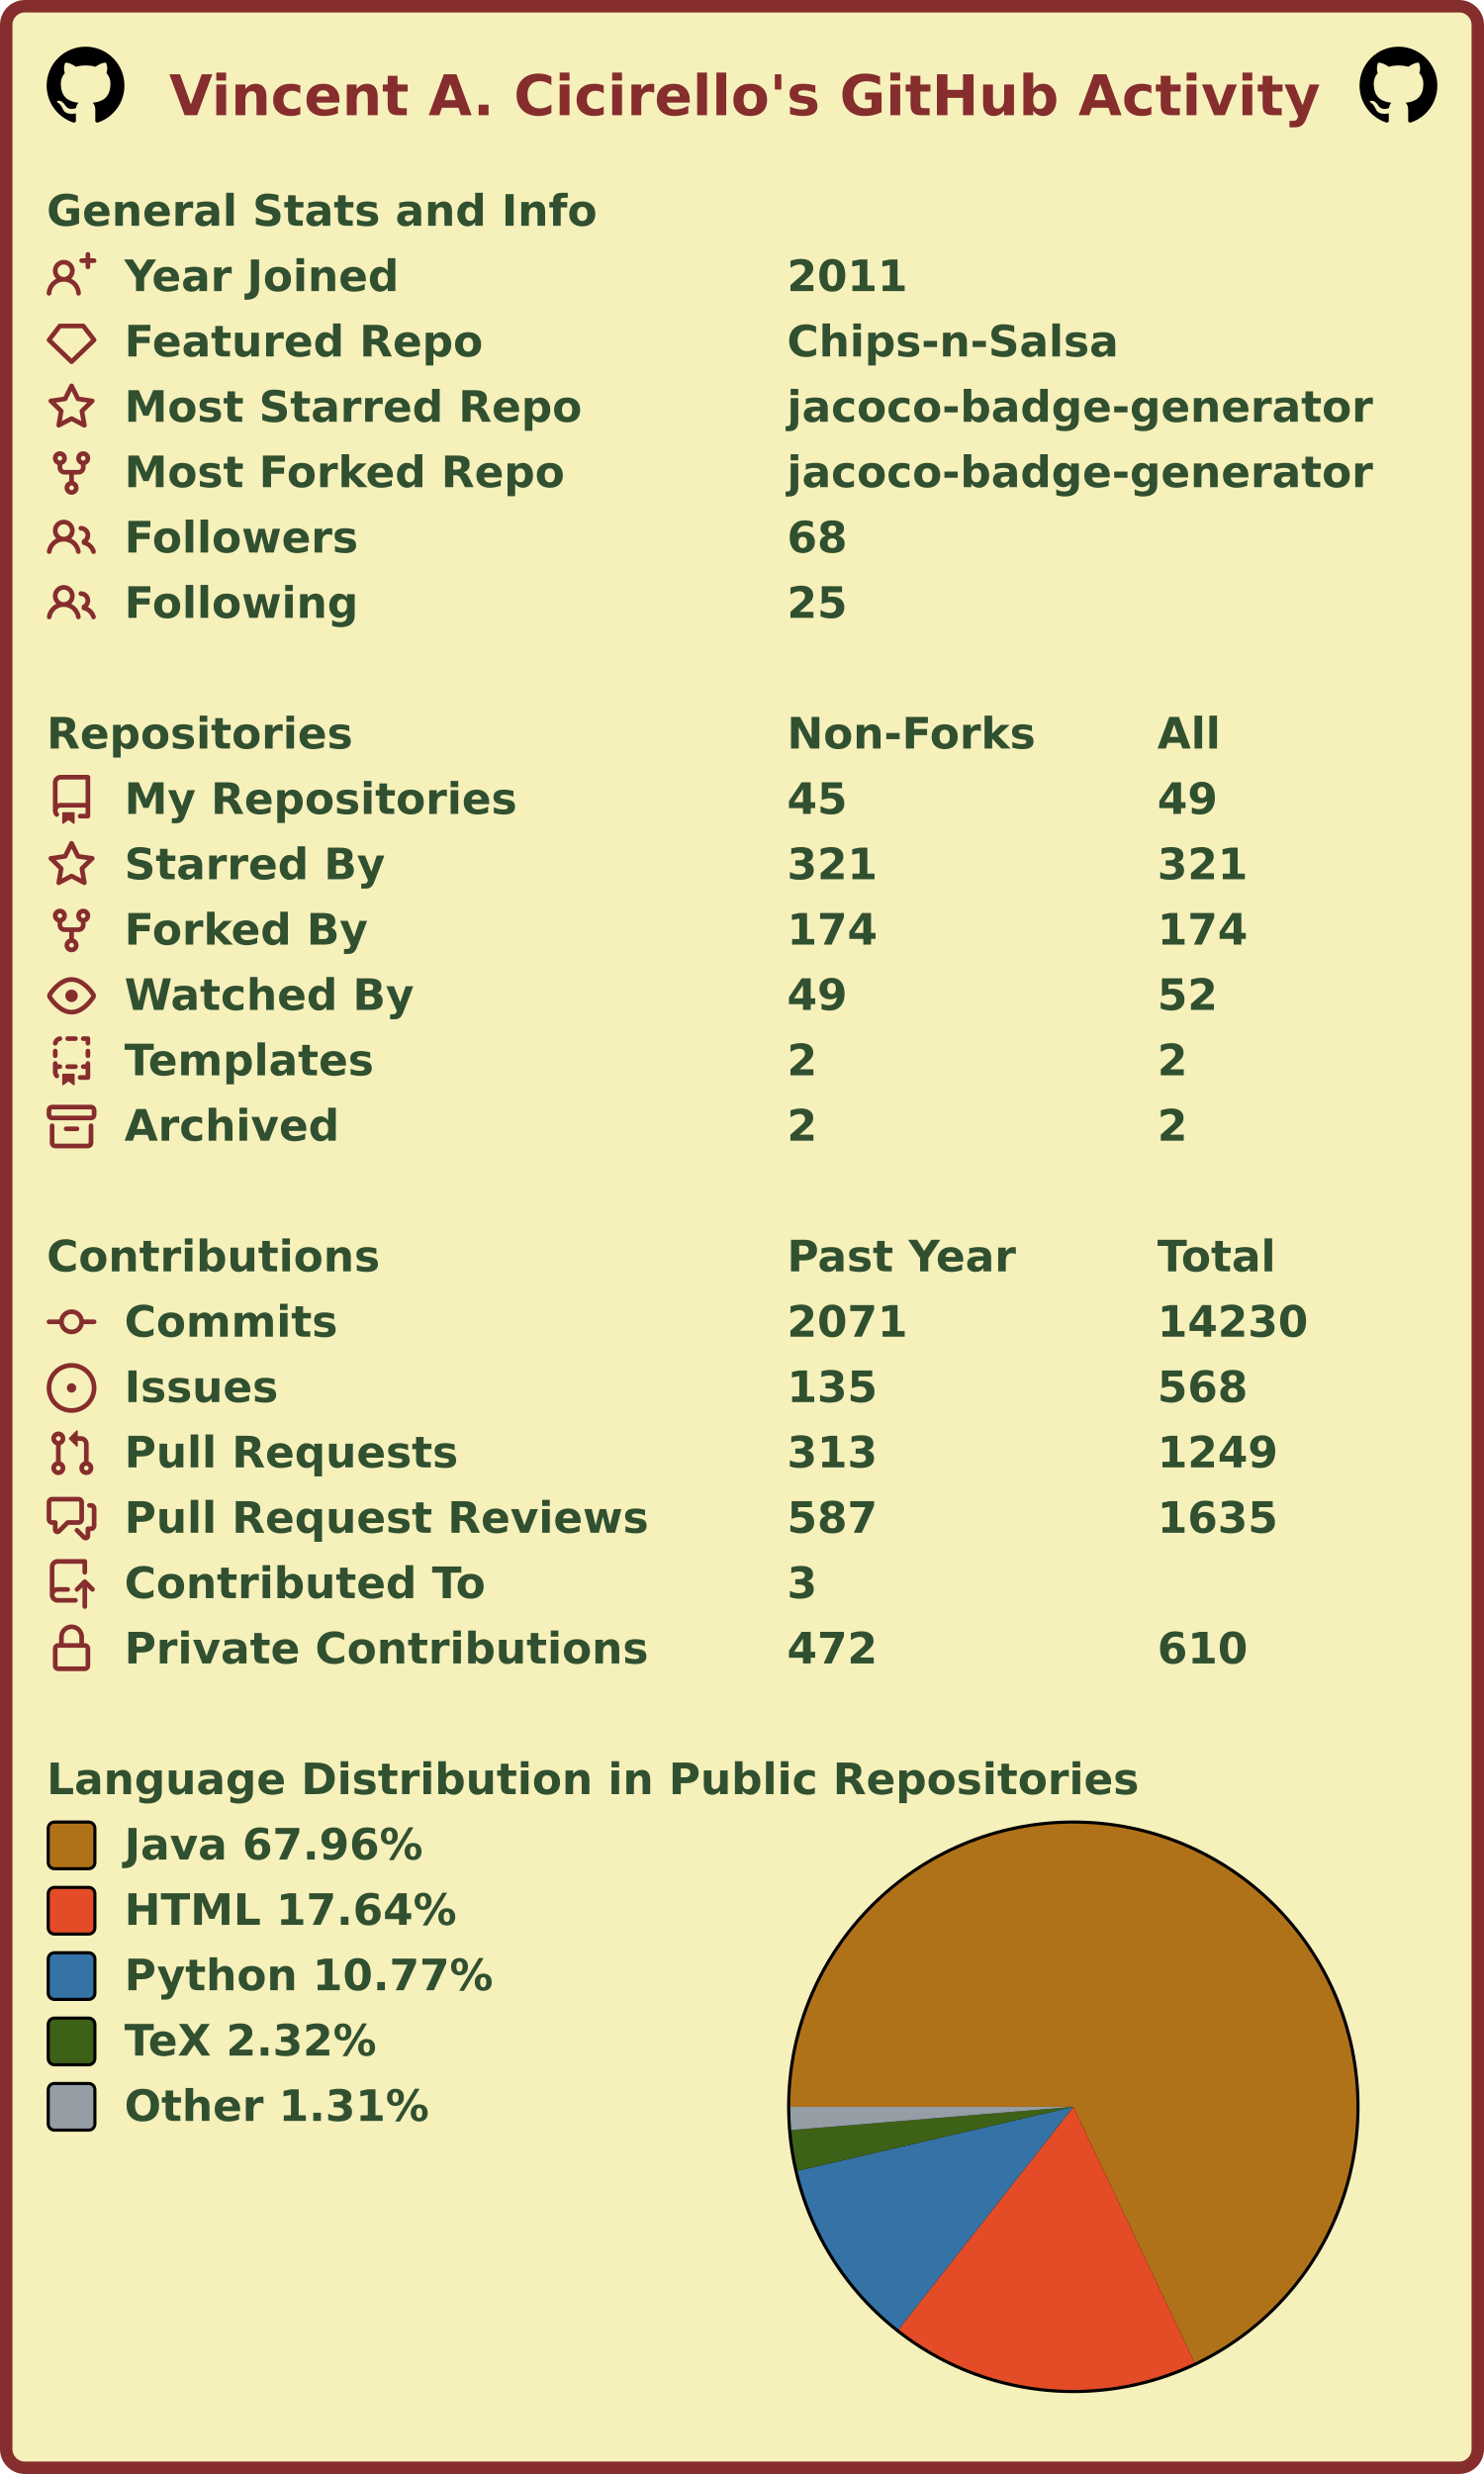
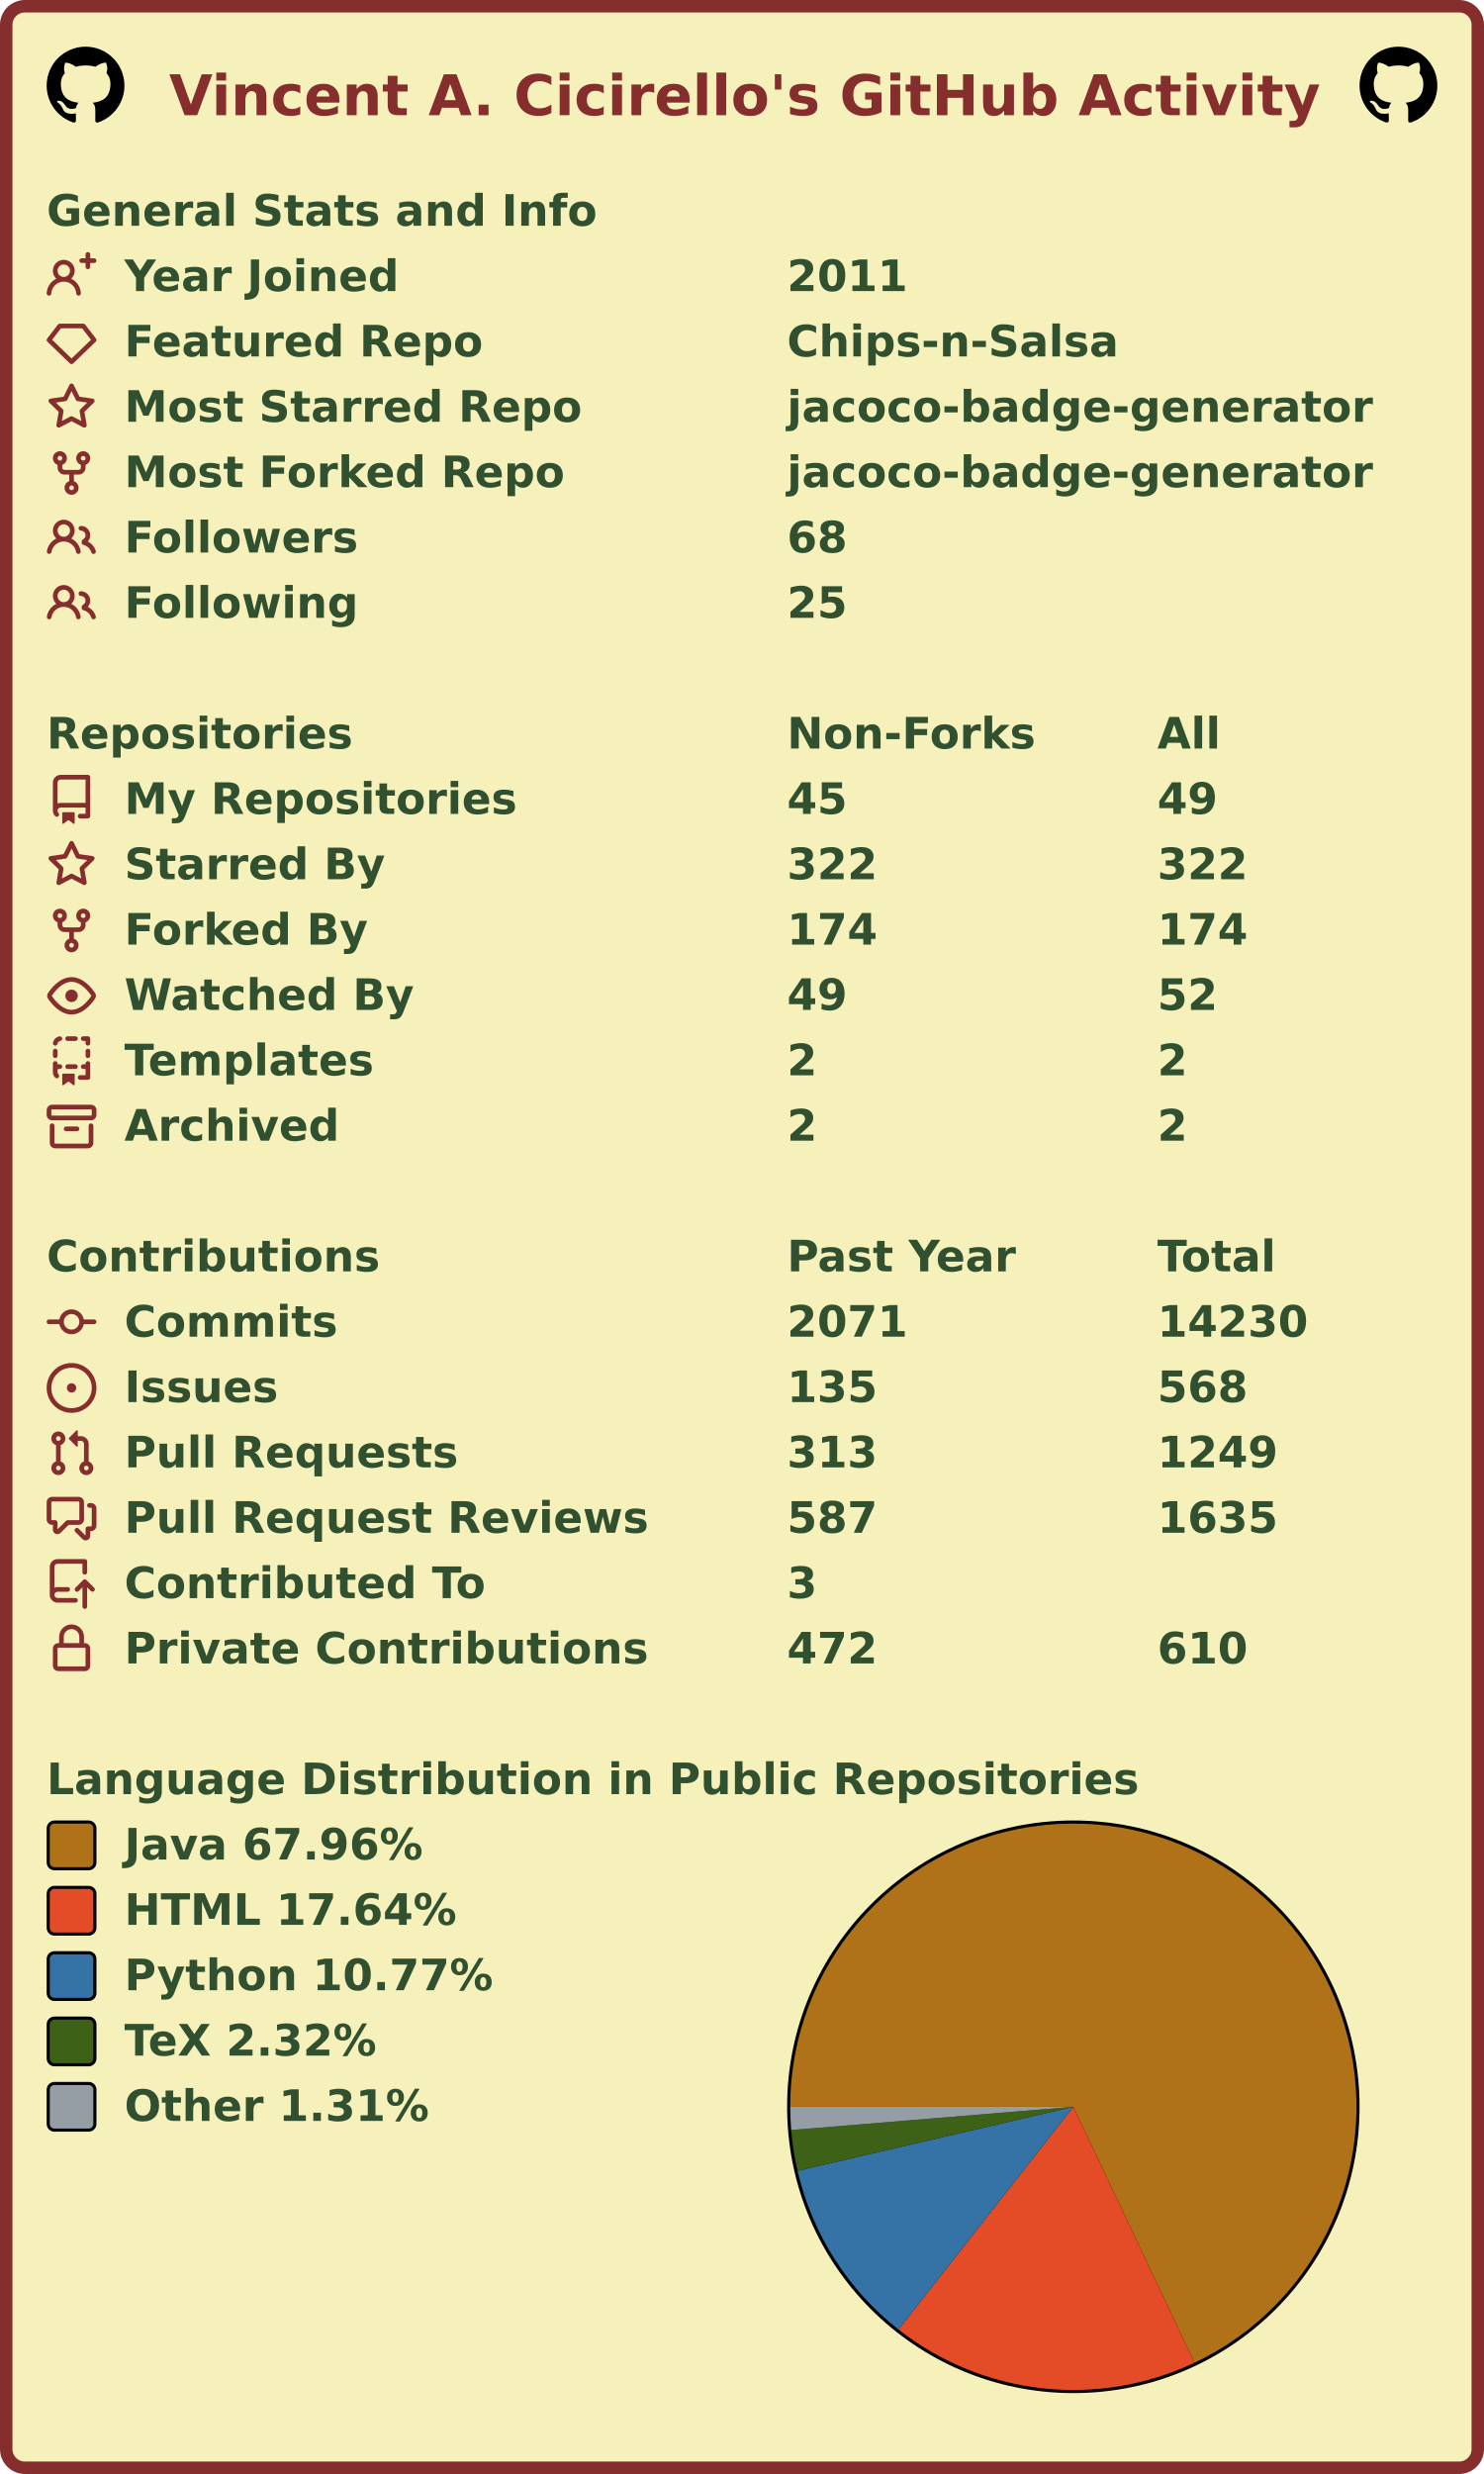
<svg xmlns="http://www.w3.org/2000/svg" width="477" height="795" viewBox="0 0 477 795" lang="en" xml:lang="en">
  <rect x="2" y="2" stroke-width="4" rx="6" width="473" height="791" stroke="#862d2d" fill="#f6f0bb" />
  <g font-weight="600" font-size="110pt" font-family="Verdana,Geneva,DejaVu Sans,sans-serif" text-rendering="geometricPrecision">
    <text x="442" y="301" lengthAdjust="spacingAndGlyphs" textLength="2985" transform="scale(0.123)" fill="#862d2d">Vincent A. Cicirello's GitHub Activity</text>
    <svg x="15" y="15" width="25" height="25" viewBox="0 0 16 16">
      <path fill="#000000" fill-rule="evenodd" d="M8 0C3.58 0 0 3.58 0 8c0 3.54 2.29 6.53 5.47 7.59.4.07.55-.17.55-.38 0-.19-.01-.82-.01-1.49-2.01.37-2.53-.49-2.69-.94-.09-.23-.48-.94-.82-1.13-.28-.15-.68-.52-.01-.53.63-.01 1.08.58 1.23.82.72 1.21 1.87.87 2.33.66.07-.52.28-.87.51-1.07-1.78-.2-3.64-.89-3.64-3.95 0-.87.31-1.59.82-2.15-.08-.2-.36-1.02.08-2.12 0 0 .67-.21 2.2.82.64-.18 1.32-.27 2-.27.68 0 1.36.09 2 .27 1.53-1.04 2.2-.82 2.2-.82.44 1.1.16 1.92.08 2.12.51.56.82 1.27.82 2.15 0 3.07-1.87 3.75-3.65 3.95.29.25.54.73.54 1.48 0 1.07-.01 1.93-.01 2.2 0 .21.15.46.55.38A8.013 8.013 0 0016 8c0-4.42-3.58-8-8-8z" />
    </svg>
    <svg x="437" y="15" width="25" height="25" viewBox="0 0 16 16">
      <path fill="#000000" fill-rule="evenodd" d="M8 0C3.58 0 0 3.58 0 8c0 3.54 2.29 6.53 5.47 7.59.4.07.55-.17.55-.38 0-.19-.01-.82-.01-1.49-2.01.37-2.53-.49-2.69-.94-.09-.23-.48-.94-.82-1.13-.28-.15-.68-.52-.01-.53.63-.01 1.08.58 1.23.82.72 1.21 1.87.87 2.33.66.07-.52.28-.87.51-1.07-1.78-.2-3.64-.89-3.64-3.95 0-.87.31-1.59.82-2.15-.08-.2-.36-1.02.08-2.12 0 0 .67-.21 2.2.82.64-.18 1.32-.27 2-.27.68 0 1.36.09 2 .27 1.53-1.04 2.2-.82 2.2-.82.44 1.1.16 1.92.08 2.12.51.56.82 1.27.82 2.15 0 3.07-1.87 3.75-3.65 3.95.29.25.54.73.54 1.48 0 1.07-.01 1.93-.01 2.2 0 .21.15.46.55.38A8.013 8.013 0 0016 8c0-4.42-3.58-8-8-8z" />
    </svg>
    <g transform="translate(0, 60)" fill="#305030">
      <g transform="translate(15, 0)">
        <g transform="scale(0.095)">
          <text x="0" y="132" textLength="1851" lengthAdjust="spacingAndGlyphs">General Stats and Info</text>
        </g>
      </g>
      <g transform="translate(15, 21)">
        <path fill="#862d2d" fill-rule="evenodd" d="M13.25 0a.75.75 0 01.75.75V2h1.25a.75.75 0 010 1.5H14v1.25a.75.75 0 01-1.5 0V3.5h-1.25a.75.75 0 010-1.5h1.25V.75a.75.75 0 01.75-.75zM5.5 4a2 2 0 100 4 2 2 0 000-4zm2.4 4.548a3.5 3.5 0 10-4.799 0 5.527 5.527 0 00-3.1 4.66.75.75 0 101.498.085A4.01 4.01 0 015.5 9.5a4.01 4.01 0 014.001 3.793.75.75 0 101.498-.086 5.527 5.527 0 00-3.1-4.659z" />
        <g transform="scale(0.095)">
          <text lengthAdjust="spacingAndGlyphs" textLength="932" x="263" y="132">Year Joined</text>
          <text lengthAdjust="spacingAndGlyphs" textLength="420" x="2505" y="132">2011</text>
        </g>
      </g>
      <g transform="translate(15, 42)">
        <path fill="#862d2d" fill-rule="evenodd" d="M3.637 2.291A.75.75 0 014.23 2h7.54a.75.75 0 01.593.291l3.48 4.5a.75.75 0 01-.072.999l-7.25 7a.75.75 0 01-1.042 0l-7.25-7a.75.75 0 01-.072-.999l3.48-4.5zM4.598 3.5L1.754 7.177 8 13.207l6.246-6.03L11.402 3.5H4.598z" />
        <g transform="scale(0.095)">
          <text lengthAdjust="spacingAndGlyphs" textLength="1215" x="263" y="132">Featured Repo</text>
          <text lengthAdjust="spacingAndGlyphs" textLength="1120" x="2505" y="132">Chips-n-Salsa</text>
        </g>
      </g>
      <g transform="translate(15, 63)">
        <path fill="#862d2d" fill-rule="evenodd" d="M8 .25a.75.75 0 01.673.418l1.882 3.815 4.21.612a.75.75 0 01.416 1.279l-3.046 2.97.719 4.192a.75.75 0 01-1.088.791L8 12.347l-3.766 1.98a.75.75 0 01-1.088-.79l.72-4.194L.818 6.374a.75.75 0 01.416-1.28l4.21-.611L7.327.668A.75.75 0 018 .25zm0 2.445L6.615 5.5a.75.75 0 01-.564.41l-3.097.45 2.24 2.184a.75.75 0 01.216.664l-.528 3.084 2.769-1.456a.75.75 0 01.698 0l2.77 1.456-.53-3.084a.75.75 0 01.216-.664l2.24-2.183-3.096-.45a.75.75 0 01-.564-.41L8 2.694v.001z" />
        <g transform="scale(0.095)">
          <text lengthAdjust="spacingAndGlyphs" textLength="1532" x="263" y="132">Most Starred Repo</text>
          <text lengthAdjust="spacingAndGlyphs" textLength="1986" x="2505" y="132">jacoco-badge-generator</text>
        </g>
      </g>
      <g transform="translate(15, 84)">
        <path fill="#862d2d" fill-rule="evenodd" d="M5 3.25a.75.75 0 11-1.5 0 .75.75 0 011.5 0zm0 2.122a2.25 2.25 0 10-1.5 0v.878A2.25 2.25 0 005.75 8.5h1.5v2.128a2.251 2.251 0 101.5 0V8.5h1.5a2.25 2.25 0 002.25-2.25v-.878a2.25 2.25 0 10-1.5 0v.878a.75.75 0 01-.75.75h-4.5A.75.75 0 015 6.25v-.878zm3.75 7.378a.75.75 0 11-1.5 0 .75.75 0 011.5 0zm3-8.75a.75.75 0 100-1.5.75.75 0 000 1.5z" />
        <g transform="scale(0.095)">
          <text lengthAdjust="spacingAndGlyphs" textLength="1485" x="263" y="132">Most Forked Repo</text>
          <text lengthAdjust="spacingAndGlyphs" textLength="1986" x="2505" y="132">jacoco-badge-generator</text>
        </g>
      </g>
      <g transform="translate(15, 105)">
        <path fill="#862d2d" fill-rule="evenodd" d="M5.5 3.5a2 2 0 100 4 2 2 0 000-4zM2 5.5a3.5 3.5 0 115.898 2.549 5.507 5.507 0 013.034 4.084.75.75 0 11-1.482.235 4.001 4.001 0 00-7.9 0 .75.75 0 01-1.482-.236A5.507 5.507 0 013.102 8.05 3.49 3.49 0 012 5.5zM11 4a.75.75 0 100 1.5 1.5 1.5 0 01.666 2.844.75.75 0 00-.416.672v.352a.75.75 0 00.574.73c1.2.289 2.162 1.2 2.522 2.372a.75.75 0 101.434-.44 5.01 5.01 0 00-2.56-3.012A3 3 0 0011 4z" />
        <g transform="scale(0.095)">
          <text lengthAdjust="spacingAndGlyphs" textLength="778" x="263" y="132">Followers</text>
          <text lengthAdjust="spacingAndGlyphs" textLength="210" x="2505" y="132">68</text>
        </g>
      </g>
      <g transform="translate(15, 126)">
        <path fill="#862d2d" fill-rule="evenodd" d="M5.5 3.5a2 2 0 100 4 2 2 0 000-4zM2 5.5a3.5 3.5 0 115.898 2.549 5.507 5.507 0 013.034 4.084.75.75 0 11-1.482.235 4.001 4.001 0 00-7.9 0 .75.75 0 01-1.482-.236A5.507 5.507 0 013.102 8.05 3.49 3.49 0 012 5.5zM11 4a.75.75 0 100 1.5 1.5 1.5 0 01.666 2.844.75.75 0 00-.416.672v.352a.75.75 0 00.574.73c1.2.289 2.162 1.2 2.522 2.372a.75.75 0 101.434-.44 5.01 5.01 0 00-2.56-3.012A3 3 0 0011 4z" />
        <g transform="scale(0.095)">
          <text lengthAdjust="spacingAndGlyphs" textLength="780" x="263" y="132">Following</text>
          <text lengthAdjust="spacingAndGlyphs" textLength="210" x="2505" y="132">25</text>
        </g>
      </g>
    </g>
    <g transform="translate(0, 228)" fill="#305030">
      <g transform="translate(15, 0)">
        <g transform="scale(0.095)">
          <text x="0" y="132" textLength="1020" lengthAdjust="spacingAndGlyphs">Repositories</text>
          <text x="2505" y="132" textLength="832" lengthAdjust="spacingAndGlyphs">Non-Forks</text>
          <text x="3758" y="132" textLength="206" lengthAdjust="spacingAndGlyphs">All</text>
        </g>
      </g>
      <g transform="translate(15, 21)">
        <path fill="#862d2d" fill-rule="evenodd" d="M2 2.5A2.5 2.5 0 014.5 0h8.75a.75.75 0 01.75.75v12.5a.75.75 0 01-.75.75h-2.5a.75.75 0 110-1.5h1.75v-2h-8a1 1 0 00-.714 1.7.75.75 0 01-1.072 1.05A2.495 2.495 0 012 11.5v-9zm10.5-1V9h-8c-.356 0-.694.074-1 .208V2.5a1 1 0 011-1h8zM5 12.25v3.25a.25.25 0 00.4.2l1.45-1.087a.25.25 0 01.3 0L8.6 15.7a.25.25 0 00.4-.2v-3.25a.25.25 0 00-.25-.25h-3.5a.25.25 0 00-.25.25z" />
        <g transform="scale(0.095)">
          <text lengthAdjust="spacingAndGlyphs" textLength="1312" x="263" y="132">My Repositories</text>
          <text lengthAdjust="spacingAndGlyphs" textLength="210" x="2505" y="132">45</text>
          <text lengthAdjust="spacingAndGlyphs" textLength="210" x="3758" y="132">49</text>
        </g>
      </g>
      <g transform="translate(15, 42)">
        <path fill="#862d2d" fill-rule="evenodd" d="M8 .25a.75.75 0 01.673.418l1.882 3.815 4.21.612a.75.75 0 01.416 1.279l-3.046 2.97.719 4.192a.75.75 0 01-1.088.791L8 12.347l-3.766 1.98a.75.75 0 01-1.088-.79l.72-4.194L.818 6.374a.75.75 0 01.416-1.28l4.21-.611L7.327.668A.75.75 0 018 .25zm0 2.445L6.615 5.5a.75.75 0 01-.564.41l-3.097.45 2.24 2.184a.75.75 0 01.216.664l-.528 3.084 2.769-1.456a.75.75 0 01.698 0l2.77 1.456-.53-3.084a.75.75 0 01.216-.664l2.24-2.183-3.096-.45a.75.75 0 01-.564-.41L8 2.694v.001z" />
        <g transform="scale(0.095)">
          <text lengthAdjust="spacingAndGlyphs" textLength="874" x="263" y="132">Starred By</text>
-           <text lengthAdjust="spacingAndGlyphs" textLength="315" x="2505" y="132">321</text>
-           <text lengthAdjust="spacingAndGlyphs" textLength="315" x="3758" y="132">321</text>
+           <text lengthAdjust="spacingAndGlyphs" textLength="315" x="2505" y="132">322</text>
+           <text lengthAdjust="spacingAndGlyphs" textLength="315" x="3758" y="132">322</text>
        </g>
      </g>
      <g transform="translate(15, 63)">
        <path fill="#862d2d" fill-rule="evenodd" d="M5 3.25a.75.75 0 11-1.5 0 .75.75 0 011.5 0zm0 2.122a2.25 2.25 0 10-1.5 0v.878A2.25 2.25 0 005.75 8.5h1.5v2.128a2.251 2.251 0 101.5 0V8.5h1.5a2.25 2.25 0 002.25-2.25v-.878a2.25 2.25 0 10-1.5 0v.878a.75.75 0 01-.75.75h-4.5A.75.75 0 015 6.25v-.878zm3.75 7.378a.75.75 0 11-1.5 0 .75.75 0 011.5 0zm3-8.75a.75.75 0 100-1.5.75.75 0 000 1.5z" />
        <g transform="scale(0.095)">
          <text lengthAdjust="spacingAndGlyphs" textLength="828" x="263" y="132">Forked By</text>
          <text lengthAdjust="spacingAndGlyphs" textLength="315" x="2505" y="132">174</text>
          <text lengthAdjust="spacingAndGlyphs" textLength="315" x="3758" y="132">174</text>
        </g>
      </g>
      <g transform="translate(15, 84)">
        <path fill="#862d2d" fill-rule="evenodd" d="M1.679 7.932c.412-.621 1.242-1.75 2.366-2.717C5.175 4.242 6.527 3.5 8 3.5c1.473 0 2.824.742 3.955 1.715 1.124.967 1.954 2.096 2.366 2.717a.119.119 0 010 .136c-.412.621-1.242 1.75-2.366 2.717C10.825 11.758 9.473 12.5 8 12.5c-1.473 0-2.824-.742-3.955-1.715C2.92 9.818 2.09 8.69 1.679 8.068a.119.119 0 010-.136zM8 2c-1.981 0-3.67.992-4.933 2.078C1.797 5.169.88 6.423.43 7.1a1.619 1.619 0 000 1.798c.45.678 1.367 1.932 2.637 3.024C4.329 13.008 6.019 14 8 14c1.981 0 3.67-.992 4.933-2.078 1.27-1.091 2.187-2.345 2.637-3.023a1.619 1.619 0 000-1.798c-.45-.678-1.367-1.932-2.637-3.023C11.671 2.992 9.981 2 8 2zm0 8a2 2 0 100-4 2 2 0 000 4z" />
        <g transform="scale(0.095)">
          <text lengthAdjust="spacingAndGlyphs" textLength="993" x="263" y="132">Watched By</text>
          <text lengthAdjust="spacingAndGlyphs" textLength="210" x="2505" y="132">49</text>
          <text lengthAdjust="spacingAndGlyphs" textLength="210" x="3758" y="132">52</text>
        </g>
      </g>
      <g transform="translate(15, 105)">
        <path fill="#862d2d" fill-rule="evenodd" d="M6 .75A.75.75 0 016.75 0h2.5a.75.75 0 010 1.5h-2.5A.75.75 0 016 .75zm5 0a.75.75 0 01.75-.75h1.5a.75.75 0 01.75.75v1.5a.75.75 0 01-1.5 0V1.5h-.75A.75.75 0 0111 .75zM4.992.662a.75.75 0 01-.636.848c-.436.063-.783.41-.846.846a.75.75 0 01-1.485-.212A2.501 2.501 0 014.144.025a.75.75 0 01.848.637zM2.75 4a.75.75 0 01.75.75v1.5a.75.75 0 01-1.5 0v-1.5A.75.75 0 012.75 4zm10.5 0a.75.75 0 01.75.75v1.5a.75.75 0 01-1.5 0v-1.5a.75.75 0 01.75-.75zM2.75 8a.75.75 0 01.75.75v.268A1.72 1.72 0 013.75 9h.5a.75.75 0 010 1.5h-.5a.25.25 0 00-.25.25v.75c0 .28.114.532.3.714a.75.75 0 01-1.05 1.072A2.495 2.495 0 012 11.5V8.75A.75.75 0 012.75 8zm10.5 0a.75.75 0 01.75.75v4.5a.75.75 0 01-.75.75h-2.5a.75.75 0 010-1.5h1.75v-2h-.75a.75.75 0 010-1.5h.75v-.25a.75.75 0 01.75-.75zM6 9.75A.75.75 0 016.75 9h2.5a.75.75 0 010 1.5h-2.5A.75.75 0 016 9.75zm-1 2.5v3.25a.25.25 0 00.4.2l1.45-1.087a.25.25 0 01.3 0L8.6 15.7a.25.25 0 00.4-.2v-3.25a.25.25 0 00-.25-.25h-3.5a.25.25 0 00-.25.25z" />
        <g transform="scale(0.095)">
          <text lengthAdjust="spacingAndGlyphs" textLength="868" x="263" y="132">Templates</text>
          <text lengthAdjust="spacingAndGlyphs" textLength="105" x="2505" y="132">2</text>
          <text lengthAdjust="spacingAndGlyphs" textLength="105" x="3758" y="132">2</text>
        </g>
      </g>
      <g transform="translate(15, 126)">
        <path fill="#862d2d" fill-rule="evenodd" d="M1.75 2.5a.25.25 0 00-.25.25v1.5c0 .138.112.25.25.25h12.5a.25.25 0 00.25-.25v-1.5a.25.25 0 00-.25-.25H1.75zM0 2.75C0 1.784.784 1 1.75 1h12.5c.966 0 1.75.784 1.75 1.75v1.5A1.75 1.75 0 0114.25 6H1.75A1.75 1.75 0 010 4.25v-1.5zM1.75 7a.75.75 0 01.75.75v5.5c0 .138.112.25.25.25h10.5a.25.25 0 00.25-.25v-5.5a.75.75 0 111.5 0v5.5A1.75 1.75 0 0113.25 15H2.75A1.75 1.75 0 011 13.25v-5.5A.75.75 0 011.75 7zm4.5 1a.75.75 0 000 1.5h3.5a.75.75 0 100-1.5h-3.5z" />
        <g transform="scale(0.095)">
          <text lengthAdjust="spacingAndGlyphs" textLength="726" x="263" y="132">Archived</text>
          <text lengthAdjust="spacingAndGlyphs" textLength="105" x="2505" y="132">2</text>
          <text lengthAdjust="spacingAndGlyphs" textLength="105" x="3758" y="132">2</text>
        </g>
      </g>
    </g>
    <g transform="translate(0, 396)" fill="#305030">
      <g transform="translate(15, 0)">
        <g transform="scale(0.095)">
          <text x="0" y="132" textLength="1112" lengthAdjust="spacingAndGlyphs">Contributions</text>
          <text x="2505" y="132" textLength="774" lengthAdjust="spacingAndGlyphs">Past Year</text>
          <text x="3758" y="132" textLength="414" lengthAdjust="spacingAndGlyphs">Total</text>
        </g>
      </g>
      <g transform="translate(15, 21)">
        <path fill="#862d2d" fill-rule="evenodd" d="M10.5 7.75a2.5 2.5 0 11-5 0 2.5 2.5 0 015 0zm1.43.75a4.002 4.002 0 01-7.86 0H.75a.75.75 0 110-1.5h3.32a4.001 4.001 0 017.86 0h3.32a.75.75 0 110 1.5h-3.32z" />
        <g transform="scale(0.095)">
          <text lengthAdjust="spacingAndGlyphs" textLength="734" x="263" y="132">Commits</text>
          <text lengthAdjust="spacingAndGlyphs" textLength="420" x="2505" y="132">2071</text>
          <text lengthAdjust="spacingAndGlyphs" textLength="525" x="3758" y="132">14230</text>
        </g>
      </g>
      <g transform="translate(15, 42)">
        <path fill="#862d2d" d="M8 9.5a1.5 1.5 0 100-3 1.5 1.5 0 000 3z" />
        <path fill="#862d2d" fill-rule="evenodd" d="M8 0a8 8 0 100 16A8 8 0 008 0zM1.5 8a6.5 6.5 0 1113 0 6.5 6.5 0 01-13 0z" />
        <g transform="scale(0.095)">
          <text lengthAdjust="spacingAndGlyphs" textLength="512" x="263" y="132">Issues</text>
          <text lengthAdjust="spacingAndGlyphs" textLength="315" x="2505" y="132">135</text>
          <text lengthAdjust="spacingAndGlyphs" textLength="315" x="3758" y="132">568</text>
        </g>
      </g>
      <g transform="translate(15, 63)">
        <path fill="#862d2d" fill-rule="evenodd" d="M7.177 3.073L9.573.677A.25.25 0 0110 .854v4.792a.25.25 0 01-.427.177L7.177 3.427a.25.25 0 010-.354zM3.75 2.5a.75.75 0 100 1.5.75.75 0 000-1.5zm-2.25.75a2.25 2.25 0 113 2.122v5.256a2.251 2.251 0 11-1.5 0V5.372A2.25 2.25 0 011.5 3.25zM11 2.5h-1V4h1a1 1 0 011 1v5.628a2.251 2.251 0 101.5 0V5A2.5 2.5 0 0011 2.5zm1 10.25a.75.75 0 111.5 0 .75.75 0 01-1.5 0zM3.75 12a.75.75 0 100 1.5.75.75 0 000-1.5z" />
        <g transform="scale(0.095)">
          <text lengthAdjust="spacingAndGlyphs" textLength="1113" x="263" y="132">Pull Requests</text>
          <text lengthAdjust="spacingAndGlyphs" textLength="315" x="2505" y="132">313</text>
          <text lengthAdjust="spacingAndGlyphs" textLength="420" x="3758" y="132">1249</text>
        </g>
      </g>
      <g transform="translate(15, 84)">
        <path fill="#862d2d" fill-rule="evenodd" d="M1.5 2.75a.25.25 0 01.25-.25h8.5a.25.25 0 01.25.25v5.5a.25.25 0 01-.25.25h-3.5a.75.75 0 00-.53.22L3.5 11.44V9.25a.75.75 0 00-.75-.75h-1a.25.25 0 01-.25-.25v-5.5zM1.75 1A1.75 1.75 0 000 2.75v5.5C0 9.216.784 10 1.75 10H2v1.543a1.457 1.457 0 002.487 1.03L7.061 10h3.189A1.75 1.75 0 0012 8.25v-5.5A1.75 1.75 0 0010.25 1h-8.5zM14.5 4.75a.25.25 0 00-.25-.25h-.5a.75.75 0 110-1.5h.5c.966 0 1.75.784 1.75 1.75v5.5A1.75 1.75 0 0114.25 12H14v1.543a1.457 1.457 0 01-2.487 1.03L9.22 12.28a.75.75 0 111.06-1.06l2.22 2.22v-2.19a.75.75 0 01.75-.75h1a.25.25 0 00.25-.25v-5.5z" />
        <g transform="scale(0.095)">
          <text lengthAdjust="spacingAndGlyphs" textLength="1762" x="263" y="132">Pull Request Reviews</text>
          <text lengthAdjust="spacingAndGlyphs" textLength="315" x="2505" y="132">587</text>
          <text lengthAdjust="spacingAndGlyphs" textLength="420" x="3758" y="132">1635</text>
        </g>
      </g>
      <g transform="translate(15, 105)">
        <path fill="#862d2d" fill-rule="evenodd" d="M1 2.5A2.5 2.5 0 013.5 0h8.75a.75.75 0 01.75.75v3.5a.75.75 0 01-1.5 0V1.5h-8a1 1 0 00-1 1v6.708A2.492 2.492 0 013.5 9h3.25a.75.75 0 010 1.5H3.5a1 1 0 100 2h5.75a.75.75 0 010 1.5H3.5A2.5 2.5 0 011 11.5v-9zm13.23 7.79a.75.75 0 001.06-1.06l-2.505-2.505a.75.75 0 00-1.06 0L9.22 9.229a.75.75 0 001.06 1.061l1.225-1.224v6.184a.75.75 0 001.5 0V9.066l1.224 1.224z" />
        <g transform="scale(0.095)">
          <text lengthAdjust="spacingAndGlyphs" textLength="1234" x="263" y="132">Contributed To</text>
          <text lengthAdjust="spacingAndGlyphs" textLength="105" x="2505" y="132">3</text>
        </g>
      </g>
      <g transform="translate(15, 126)">
        <path fill="#862d2d" fill-rule="evenodd" d="M4 4v2h-.25A1.75 1.75 0 002 7.75v5.5c0 .966.784 1.75 1.75 1.75h8.5A1.75 1.75 0 0014 13.25v-5.5A1.75 1.75 0 0012.25 6H12V4a4 4 0 10-8 0zm6.5 2V4a2.5 2.5 0 00-5 0v2h5zM12 7.5h.25a.25.25 0 01.25.25v5.5a.25.25 0 01-.25.25h-8.5a.25.25 0 01-.25-.25v-5.5a.25.25 0 01.25-.25H12z" />
        <g transform="scale(0.095)">
          <text lengthAdjust="spacingAndGlyphs" textLength="1742" x="263" y="132">Private Contributions</text>
          <text lengthAdjust="spacingAndGlyphs" textLength="315" x="2505" y="132">472</text>
          <text lengthAdjust="spacingAndGlyphs" textLength="315" x="3758" y="132">610</text>
        </g>
      </g>
    </g>
    <g transform="translate(0, 564)" fill="#305030">
      <g transform="translate(15, 0)">
        <g transform="scale(0.095)">
          <text x="0" y="132" textLength="3652" lengthAdjust="spacingAndGlyphs">Language Distribution in Public Repositories</text>
        </g>
      </g>
      <g transform="translate(253, 21)">
        <circle cx="92" cy="92" r="92" fill="#000000" />
      </g>
      <g transform="translate(254, 22)">
        <g>
          <path fill-rule="evenodd" fill="#b07219" d="M 0.0,91 A 91 91 0 1 1 129.961 173.238 L 91,91 Z" />
          <path fill-rule="evenodd" fill="#e34c26" d="M 129.961,173.238 A 91 91 0 0 1 34.796 162.569 L 91,91 Z" />
          <path fill-rule="evenodd" fill="#3572A5" d="M 34.796,162.569 A 91 91 0 0 1 2.357 111.577 L 91,91 Z" />
          <path fill-rule="evenodd" fill="#3D6117" d="M 2.357,111.577 A 91 91 0 0 1 0.307 98.468 L 91,91 Z" />
          <path fill-rule="evenodd" fill="#959da5" d="M 0.307,98.468 A 91 91 0 0 1 0.0 91 L 91,91 Z" />
          <animateTransform attributeName="transform" attributeType="XML" type="rotate" from="0 91 91" to="360 91 91" dur="10s" repeatCount="indefinite" />
        </g>
      </g>
      <g transform="translate(15, 21)">
        <rect x="0.5" y="0.5" rx="2" width="15" height="15" fill="#b07219" stroke-width="1" stroke="#000000" />
        <text transform="scale(0.095)" x="263" y="132" textLength="1038" lengthAdjust="spacingAndGlyphs">Java 67.96%</text>
      </g>
      <g transform="translate(15, 42)">
        <rect x="0.5" y="0.5" rx="2" width="15" height="15" fill="#e34c26" stroke-width="1" stroke="#000000" />
        <text transform="scale(0.095)" x="263" y="132" textLength="1142" lengthAdjust="spacingAndGlyphs">HTML 17.64%</text>
      </g>
      <g transform="translate(15, 63)">
        <rect x="0.5" y="0.5" rx="2" width="15" height="15" fill="#3572A5" stroke-width="1" stroke="#000000" />
        <text transform="scale(0.095)" x="263" y="132" textLength="1254" lengthAdjust="spacingAndGlyphs">Python 10.77%</text>
      </g>
      <g transform="translate(15, 84)">
        <rect x="0.5" y="0.5" rx="2" width="15" height="15" fill="#3D6117" stroke-width="1" stroke="#000000" />
        <text transform="scale(0.095)" x="263" y="132" textLength="894" lengthAdjust="spacingAndGlyphs">TeX 2.32%</text>
      </g>
      <g transform="translate(15, 105)">
        <rect x="0.5" y="0.5" rx="2" width="15" height="15" fill="#959da5" stroke-width="1" stroke="#000000" />
        <text transform="scale(0.095)" x="263" y="132" textLength="1047" lengthAdjust="spacingAndGlyphs">Other 1.31%</text>
      </g>
    </g>
  </g>
</svg>
